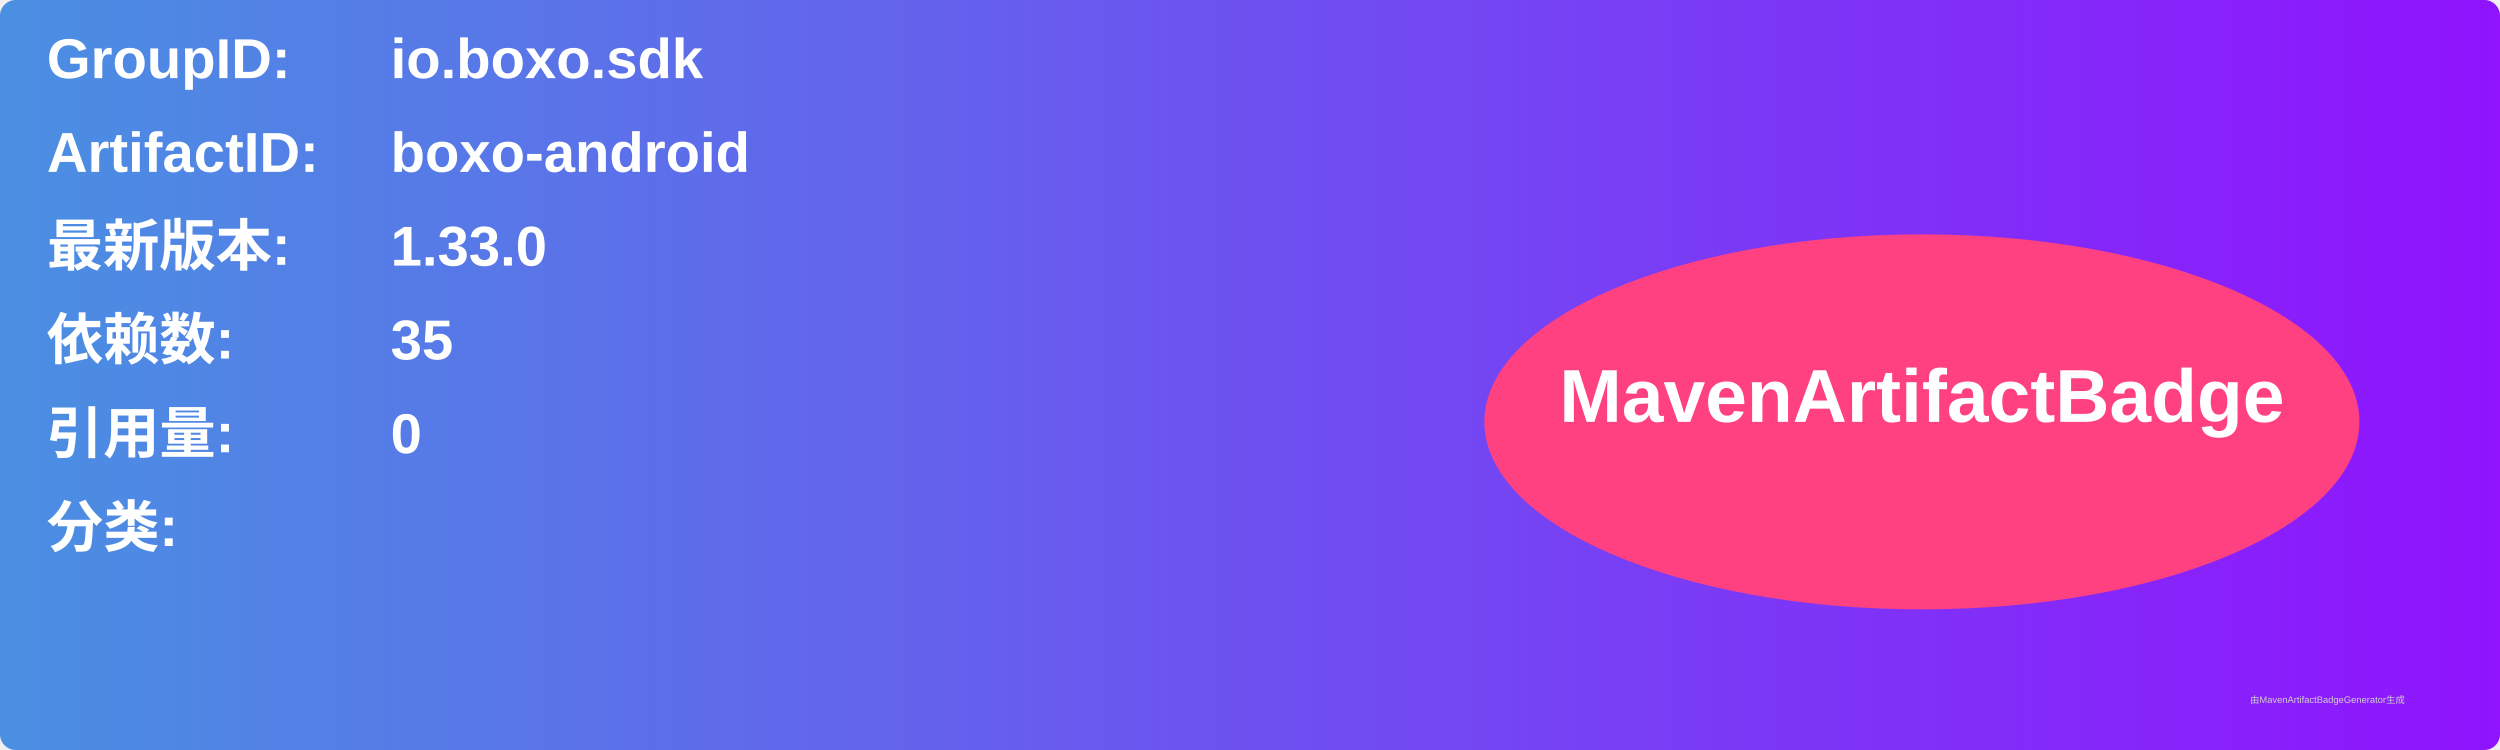
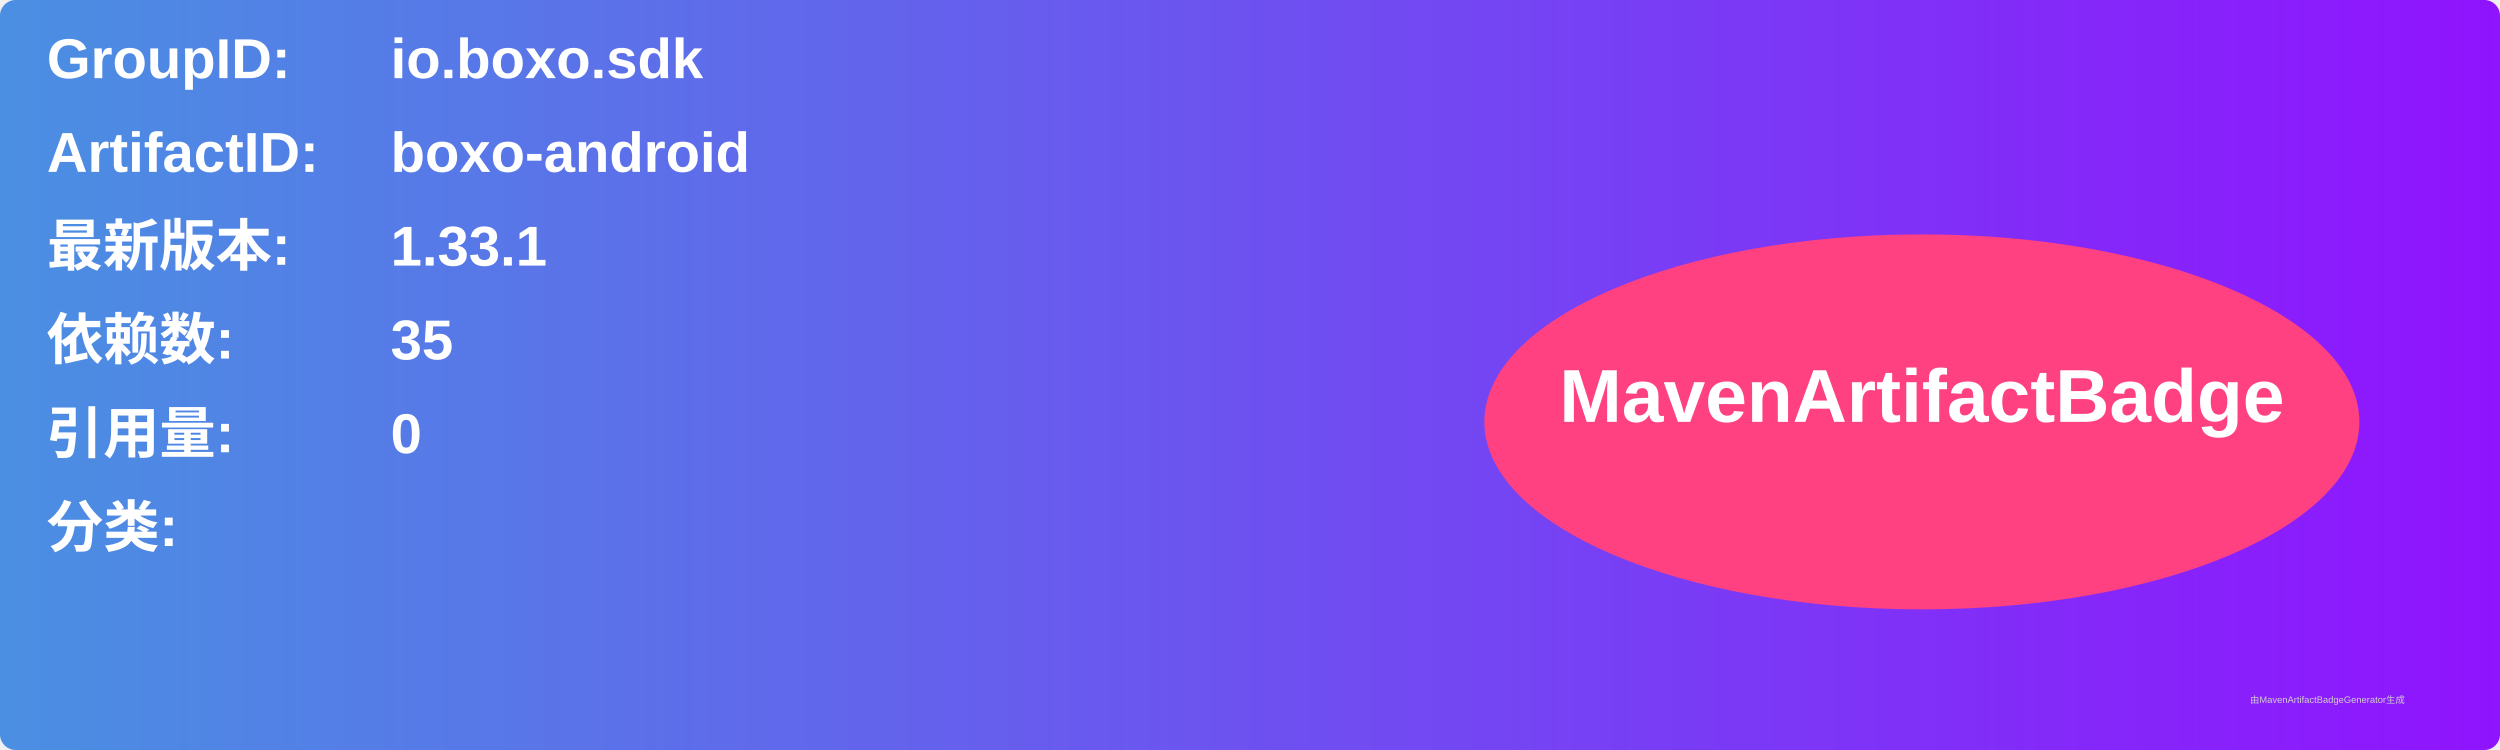
<svg xmlns="http://www.w3.org/2000/svg" width="800" height="240" viewBox="0 0 800 240">
  <linearGradient id="grad" x1="0%" y1="0%" x2="100%" y2="0%">
    <stop offset="0%" stop-color="#4a90e2" />
    <stop offset="100%" stop-color="#9013fe" />
  </linearGradient>
  <rect width="100%" height="100%" rx="5" ry="5" fill="url(#grad)" />
  <g transform="translate(15, 15)">
    <text x="0" y="10" font-family="Arial" font-size="18" fill="white" font-weight="bold" width="260">GroupID:</text>
    <text x="110" y="10" font-family="Arial" font-size="18" fill="white" font-weight="bold" width="460">io.boxo.sdk</text>
    <text x="0" y="40" font-family="Arial" font-size="18" fill="white" font-weight="bold" width="260">ArtifactID:</text>
    <text x="110" y="40" font-family="Arial" font-size="18" fill="white" font-weight="bold" width="460">boxo-android</text>
    <text x="0" y="70" font-family="Arial" font-size="18" fill="white" font-weight="bold">最新版本:</text>
    <text x="110" y="70" font-family="Arial" font-size="18" fill="white" font-weight="bold">
-       <tspan font-weight="bold">1.33.0</tspan>
+       <tspan font-weight="bold">1.33.1</tspan>
    </text>
    <text x="0" y="100" font-family="Arial" font-size="18" fill="white" font-weight="bold">依赖数: </text>
    <text x="110" y="100" font-family="Arial" font-size="18" fill="white">
      <tspan font-weight="bold">35</tspan>
    </text>
    <text x="0" y="130" font-family="Arial" font-size="18" fill="white" font-weight="bold">引用量: </text>
    <text x="110" y="130" font-family="Arial" font-size="18" fill="white">
      <tspan font-weight="bold">0</tspan>
    </text>
    <text x="0" y="160" font-family="Arial" font-size="18" fill="white" font-weight="bold">分类:</text>
    <text x="10" y="190" font-family="Arial" font-size="10" fill="white">
      <tspan font-weight="bold" />
    </text>
    <ellipse cx="600" cy="120" rx="140" ry="60" fill="#ff4081" />
    <text x="600" y="120" text-anchor="middle" font-family="Arial" font-size="24" fill="white" font-weight="bold">MavenArtifactBadge</text>
  </g>
  <text x="720" y="225" font-family="Arial" font-size="3" fill="#d0d0d0">由MavenArtifactBadgeGenerator生成</text>
</svg>
